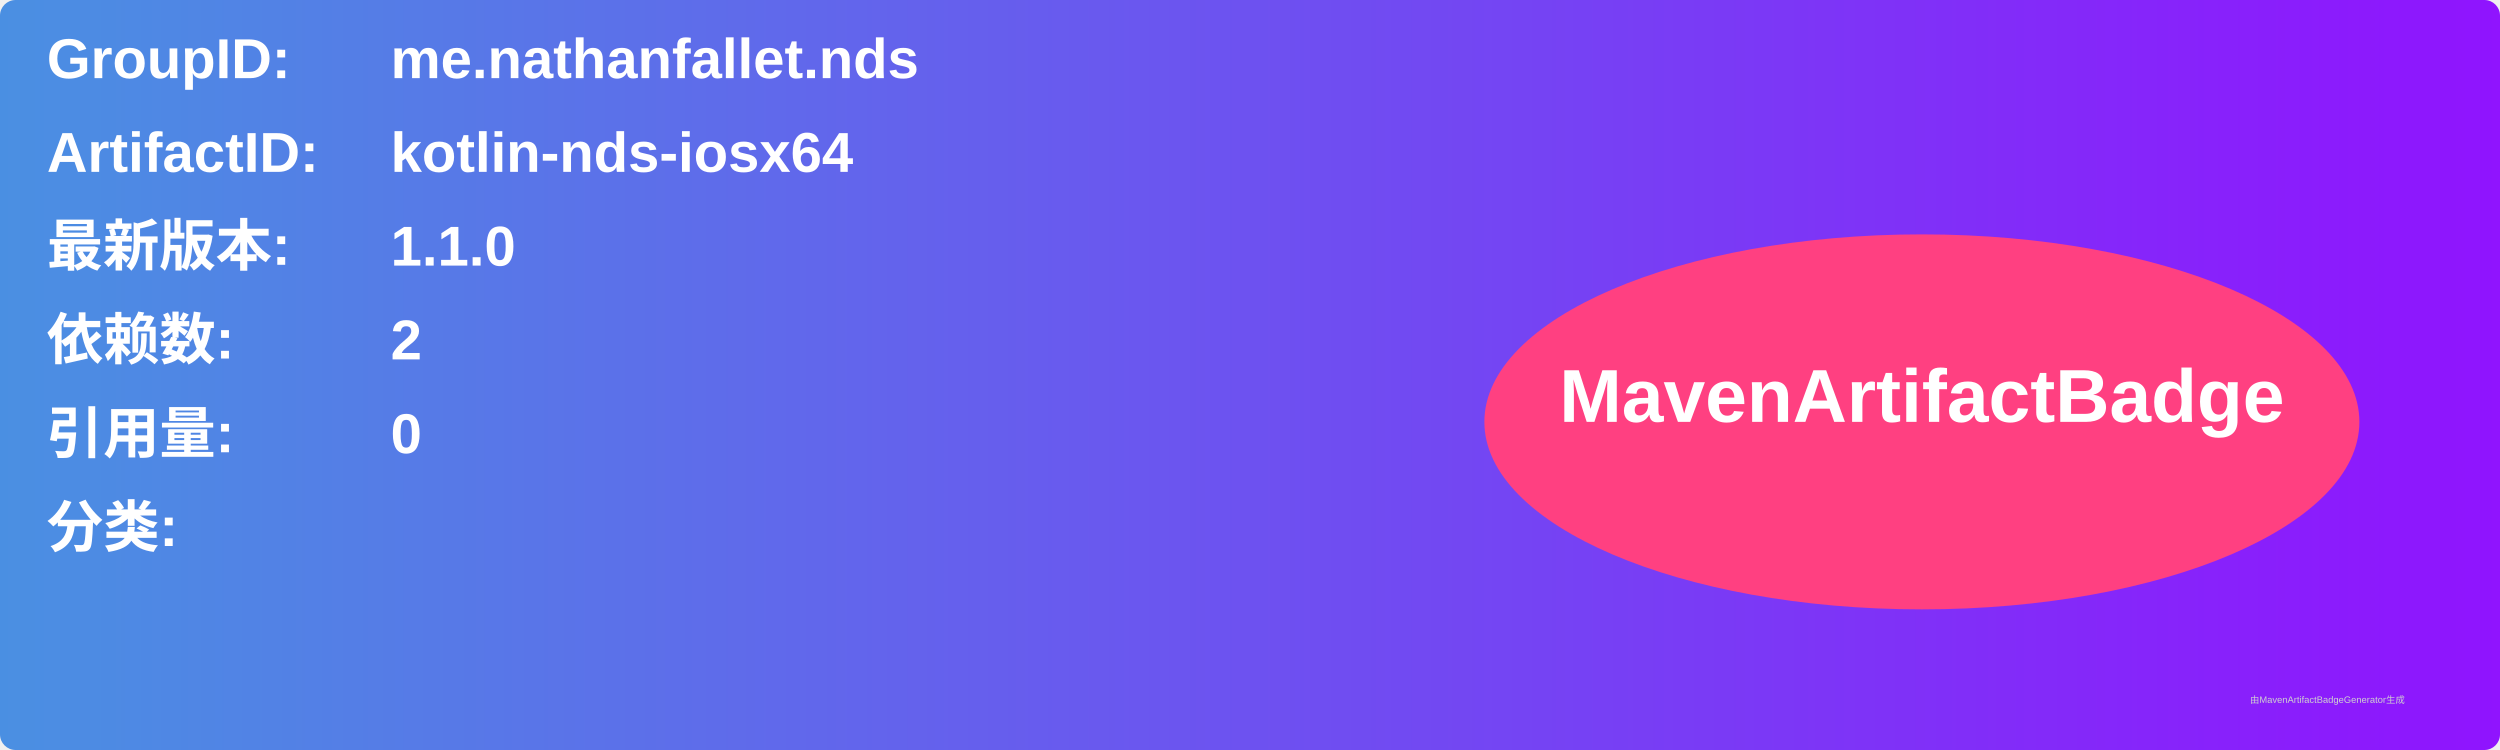
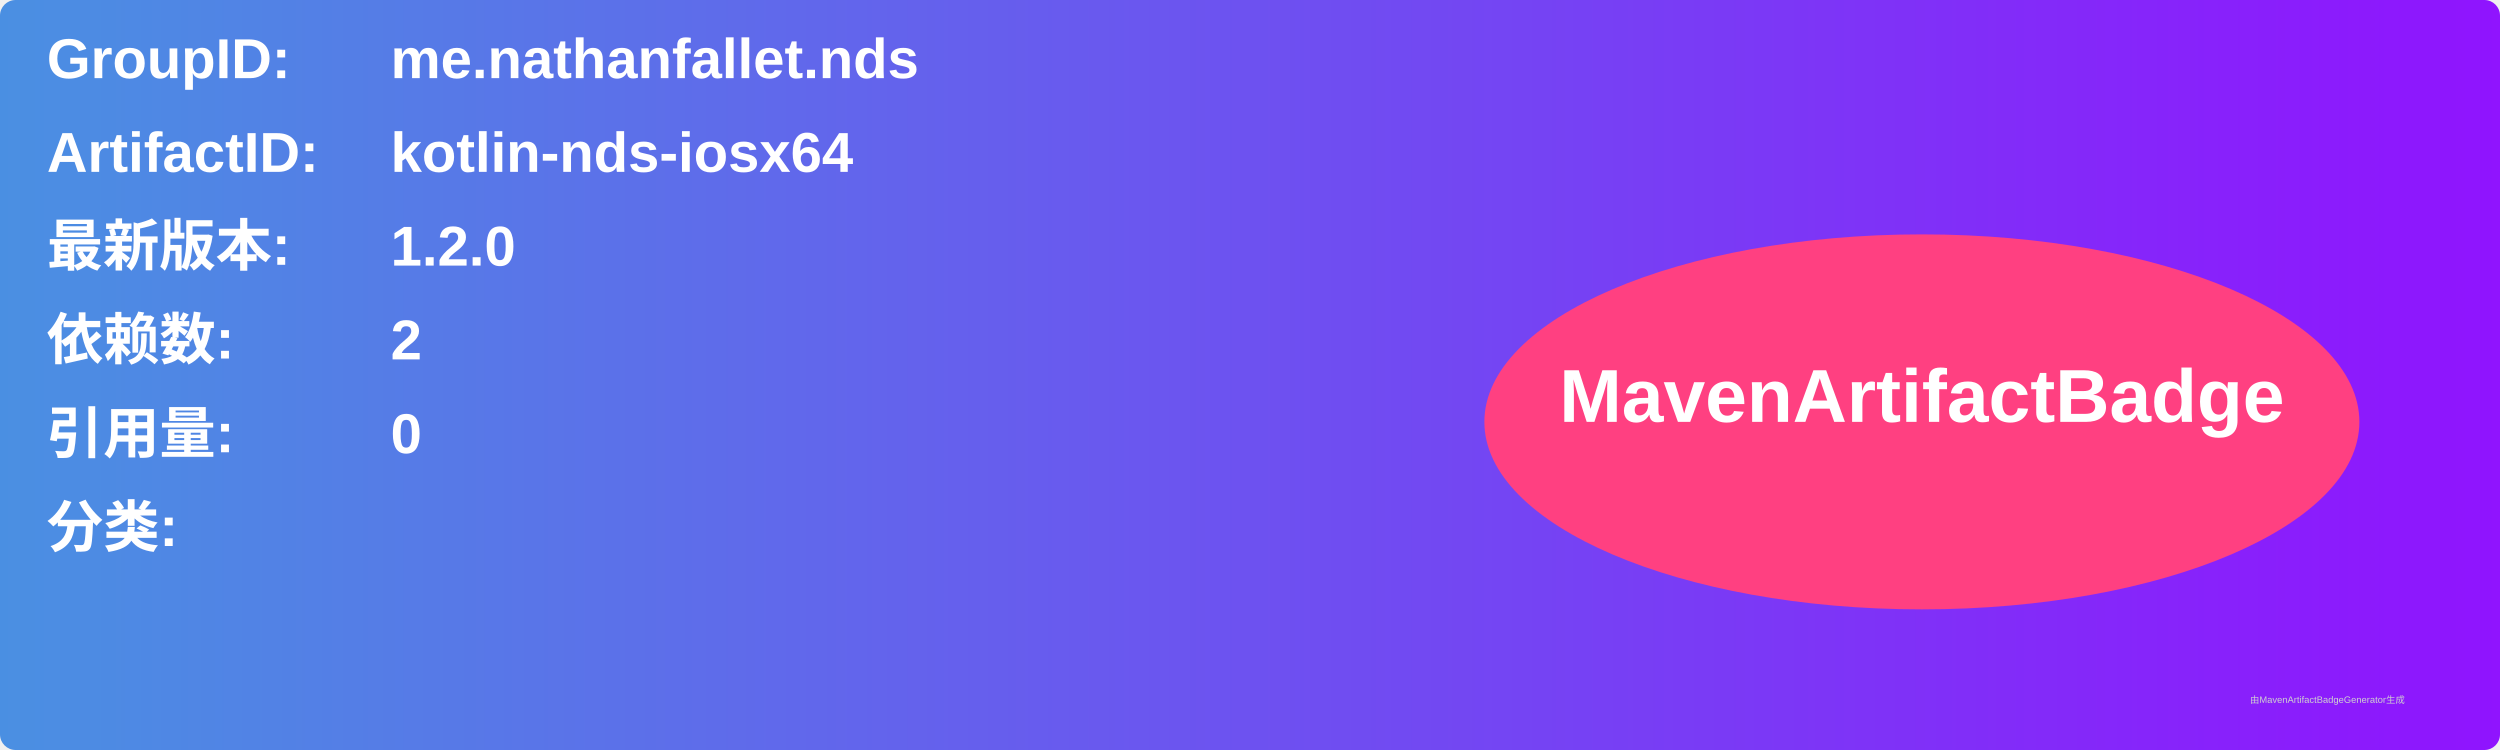
<svg xmlns="http://www.w3.org/2000/svg" width="800" height="240" viewBox="0 0 800 240">
  <linearGradient id="grad" x1="0%" y1="0%" x2="100%" y2="0%">
    <stop offset="0%" stop-color="#4a90e2" />
    <stop offset="100%" stop-color="#9013fe" />
  </linearGradient>
  <rect width="100%" height="100%" rx="5" ry="5" fill="url(#grad)" />
  <g transform="translate(15, 15)">
    <text x="0" y="10" font-family="Arial" font-size="18" fill="white" font-weight="bold" width="260">GroupID:</text>
    <text x="110" y="10" font-family="Arial" font-size="18" fill="white" font-weight="bold" width="460">me.nathanfallet.nds</text>
    <text x="0" y="40" font-family="Arial" font-size="18" fill="white" font-weight="bold" width="260">ArtifactID:</text>
    <text x="110" y="40" font-family="Arial" font-size="18" fill="white" font-weight="bold" width="460">kotlin-nds-iosx64</text>
    <text x="0" y="70" font-family="Arial" font-size="18" fill="white" font-weight="bold">最新版本:</text>
    <text x="110" y="70" font-family="Arial" font-size="18" fill="white" font-weight="bold">
-       <tspan font-weight="bold">1.1.0</tspan>
+       <tspan font-weight="bold">1.2.0</tspan>
    </text>
    <text x="0" y="100" font-family="Arial" font-size="18" fill="white" font-weight="bold">依赖数: </text>
    <text x="110" y="100" font-family="Arial" font-size="18" fill="white">
      <tspan font-weight="bold">2</tspan>
    </text>
    <text x="0" y="130" font-family="Arial" font-size="18" fill="white" font-weight="bold">引用量: </text>
    <text x="110" y="130" font-family="Arial" font-size="18" fill="white">
      <tspan font-weight="bold">0</tspan>
    </text>
    <text x="0" y="160" font-family="Arial" font-size="18" fill="white" font-weight="bold">分类:</text>
    <text x="10" y="190" font-family="Arial" font-size="10" fill="white">
      <tspan font-weight="bold" />
    </text>
    <ellipse cx="600" cy="120" rx="140" ry="60" fill="#ff4081" />
    <text x="600" y="120" text-anchor="middle" font-family="Arial" font-size="24" fill="white" font-weight="bold">MavenArtifactBadge</text>
  </g>
  <text x="720" y="225" font-family="Arial" font-size="3" fill="#d0d0d0">由MavenArtifactBadgeGenerator生成</text>
</svg>
